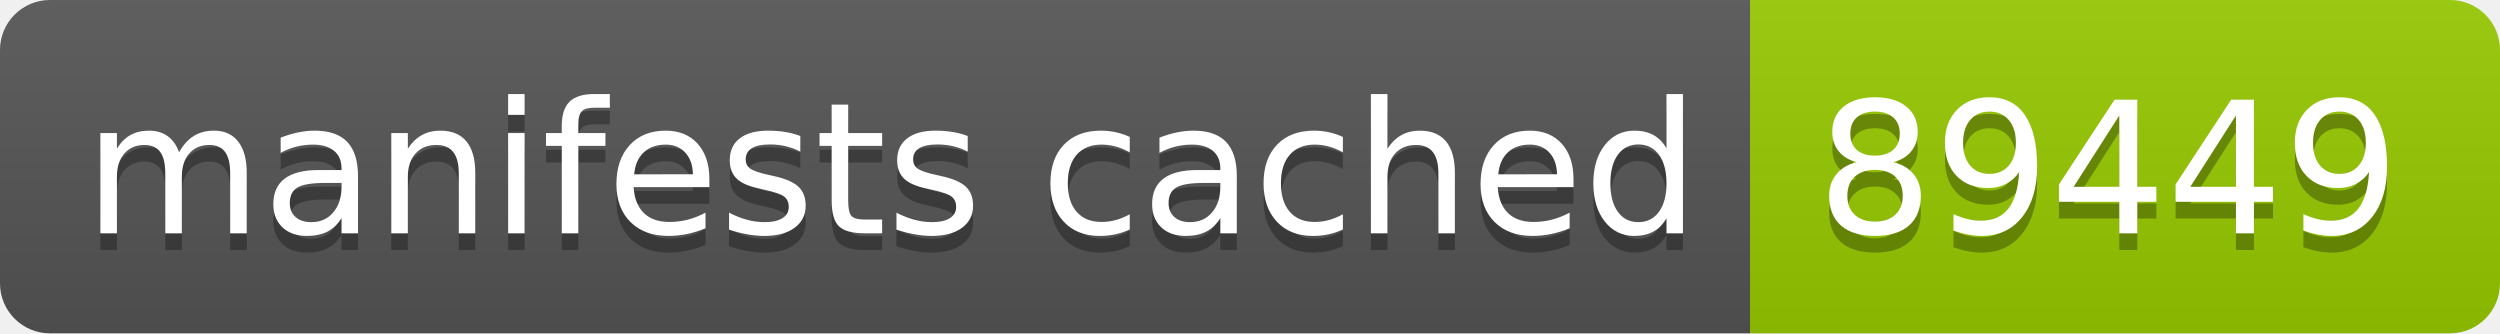
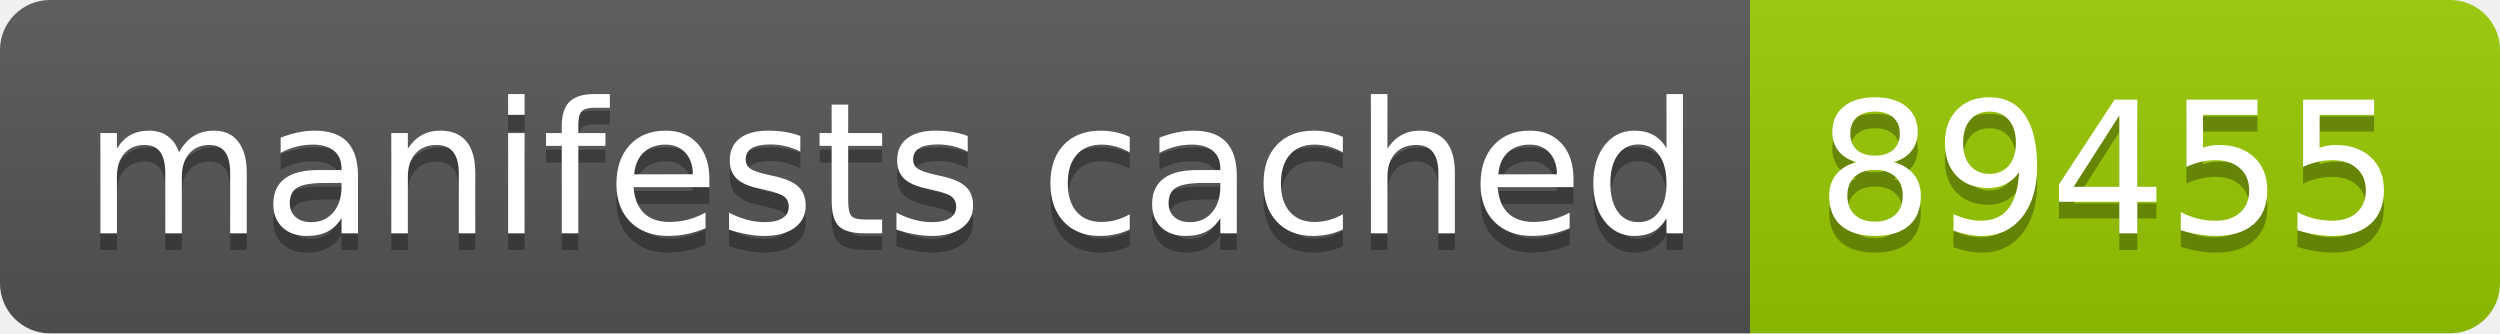
- <svg xmlns="http://www.w3.org/2000/svg" width="150" height="20" role="img" aria-label="manifests cached: 89449">
+ <svg xmlns="http://www.w3.org/2000/svg" width="150" height="20" role="img" aria-label="manifests cached: 89455">
  <linearGradient id="s" x2="0" y2="100%">
    <stop offset="0" stop-color="#bbb" stop-opacity=".1" />
    <stop offset="1" stop-opacity=".1" />
  </linearGradient>
  <clipPath id="r">
    <rect width="150" height="20" rx="3" fill="#fff" />
  </clipPath>
  <g clip-path="url(#r)">
    <rect width="105" height="20" fill="#555" />
    <rect x="105" width="45" height="20" fill="#97ca00" />
    <rect width="150" height="20" fill="url(#s)" />
  </g>
  <g fill="#fff" text-anchor="middle" font-family="Verdana,Geneva,DejaVu Sans,sans-serif" text-rendering="geometricPrecision" font-size="110">
    <text aria-hidden="true" x="535" y="150" fill="#010101" fill-opacity=".3" transform="scale(.1)" textLength="950">manifests cached</text>
    <text x="535" y="140" transform="scale(.1)" fill="#fff" textLength="950">manifests cached</text>
-     <text aria-hidden="true" x="1265" y="150" fill="#010101" fill-opacity=".3" transform="scale(.1)" textLength="350">89449</text>
-     <text x="1265" y="140" transform="scale(.1)" fill="#fff" textLength="350">89449</text>
+     <text aria-hidden="true" x="1265" y="150" fill="#010101" fill-opacity=".3" transform="scale(.1)" textLength="350">89455</text>
+     <text x="1265" y="140" transform="scale(.1)" fill="#fff" textLength="350">89455</text>
  </g>
</svg>
